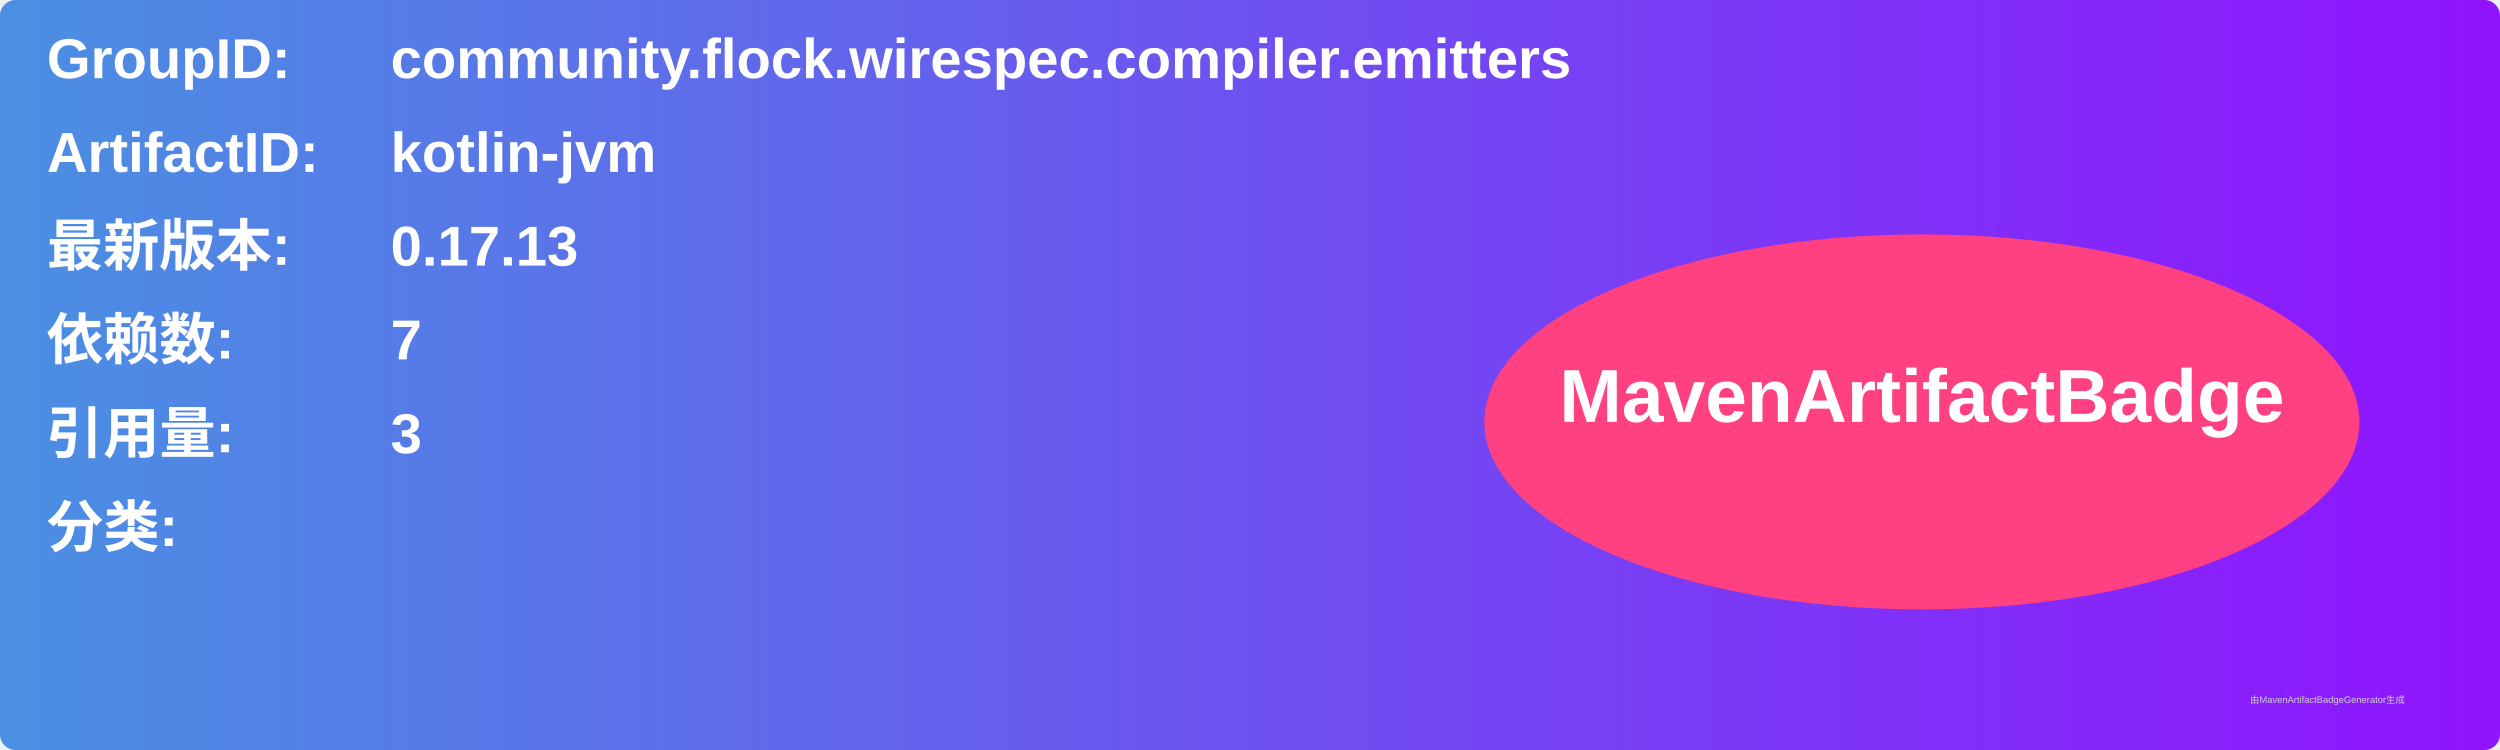
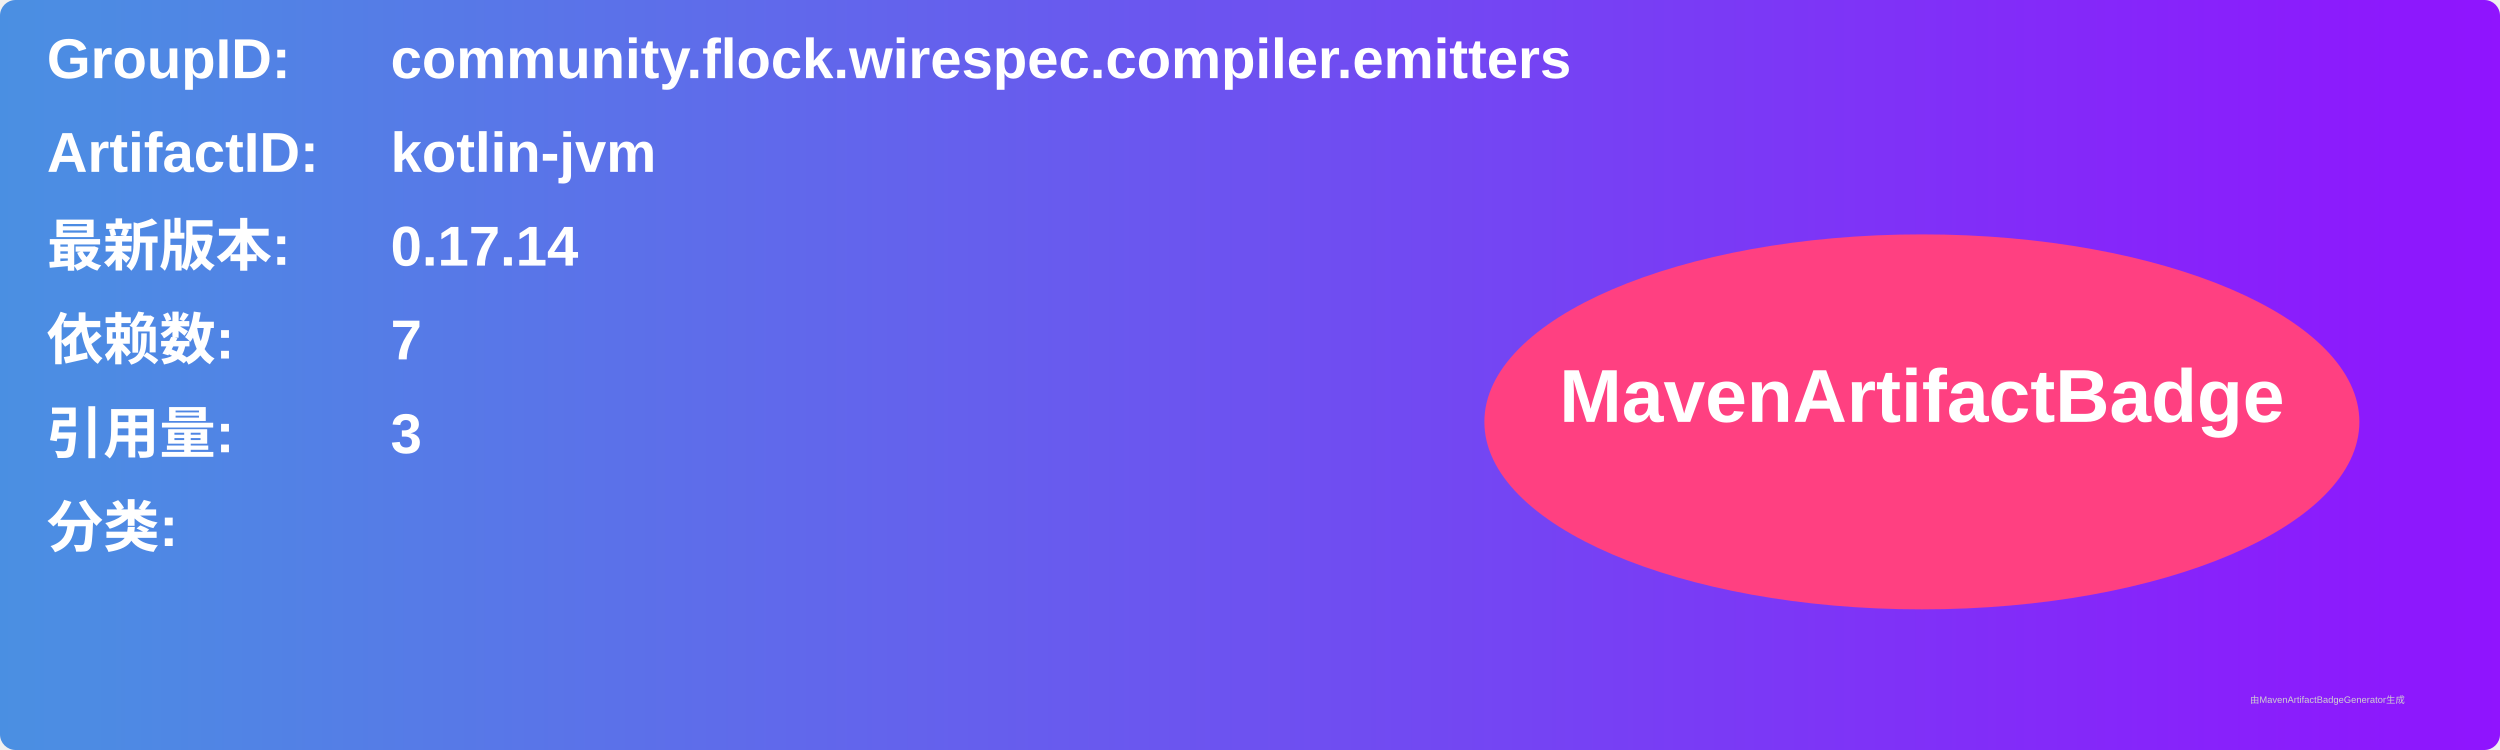
<svg xmlns="http://www.w3.org/2000/svg" width="800" height="240" viewBox="0 0 800 240">
  <linearGradient id="grad" x1="0%" y1="0%" x2="100%" y2="0%">
    <stop offset="0%" stop-color="#4a90e2" />
    <stop offset="100%" stop-color="#9013fe" />
  </linearGradient>
  <rect width="100%" height="100%" rx="5" ry="5" fill="url(#grad)" />
  <g transform="translate(15, 15)">
    <text x="0" y="10" font-family="Arial" font-size="18" fill="white" font-weight="bold" width="260">GroupID:</text>
    <text x="110" y="10" font-family="Arial" font-size="18" fill="white" font-weight="bold" width="460">community.flock.wirespec.compiler.emitters</text>
    <text x="0" y="40" font-family="Arial" font-size="18" fill="white" font-weight="bold" width="260">ArtifactID:</text>
    <text x="110" y="40" font-family="Arial" font-size="18" fill="white" font-weight="bold" width="460">kotlin-jvm</text>
    <text x="0" y="70" font-family="Arial" font-size="18" fill="white" font-weight="bold">最新版本:</text>
    <text x="110" y="70" font-family="Arial" font-size="18" fill="white" font-weight="bold">
-       <tspan font-weight="bold">0.17.13</tspan>
+       <tspan font-weight="bold">0.17.14</tspan>
    </text>
    <text x="0" y="100" font-family="Arial" font-size="18" fill="white" font-weight="bold">依赖数: </text>
    <text x="110" y="100" font-family="Arial" font-size="18" fill="white">
      <tspan font-weight="bold">7</tspan>
    </text>
    <text x="0" y="130" font-family="Arial" font-size="18" fill="white" font-weight="bold">引用量: </text>
    <text x="110" y="130" font-family="Arial" font-size="18" fill="white">
      <tspan font-weight="bold">3</tspan>
    </text>
    <text x="0" y="160" font-family="Arial" font-size="18" fill="white" font-weight="bold">分类:</text>
    <text x="10" y="190" font-family="Arial" font-size="10" fill="white">
      <tspan font-weight="bold" />
    </text>
    <ellipse cx="600" cy="120" rx="140" ry="60" fill="#ff4081" />
    <text x="600" y="120" text-anchor="middle" font-family="Arial" font-size="24" fill="white" font-weight="bold">MavenArtifactBadge</text>
  </g>
  <text x="720" y="225" font-family="Arial" font-size="3" fill="#d0d0d0">由MavenArtifactBadgeGenerator生成</text>
</svg>
